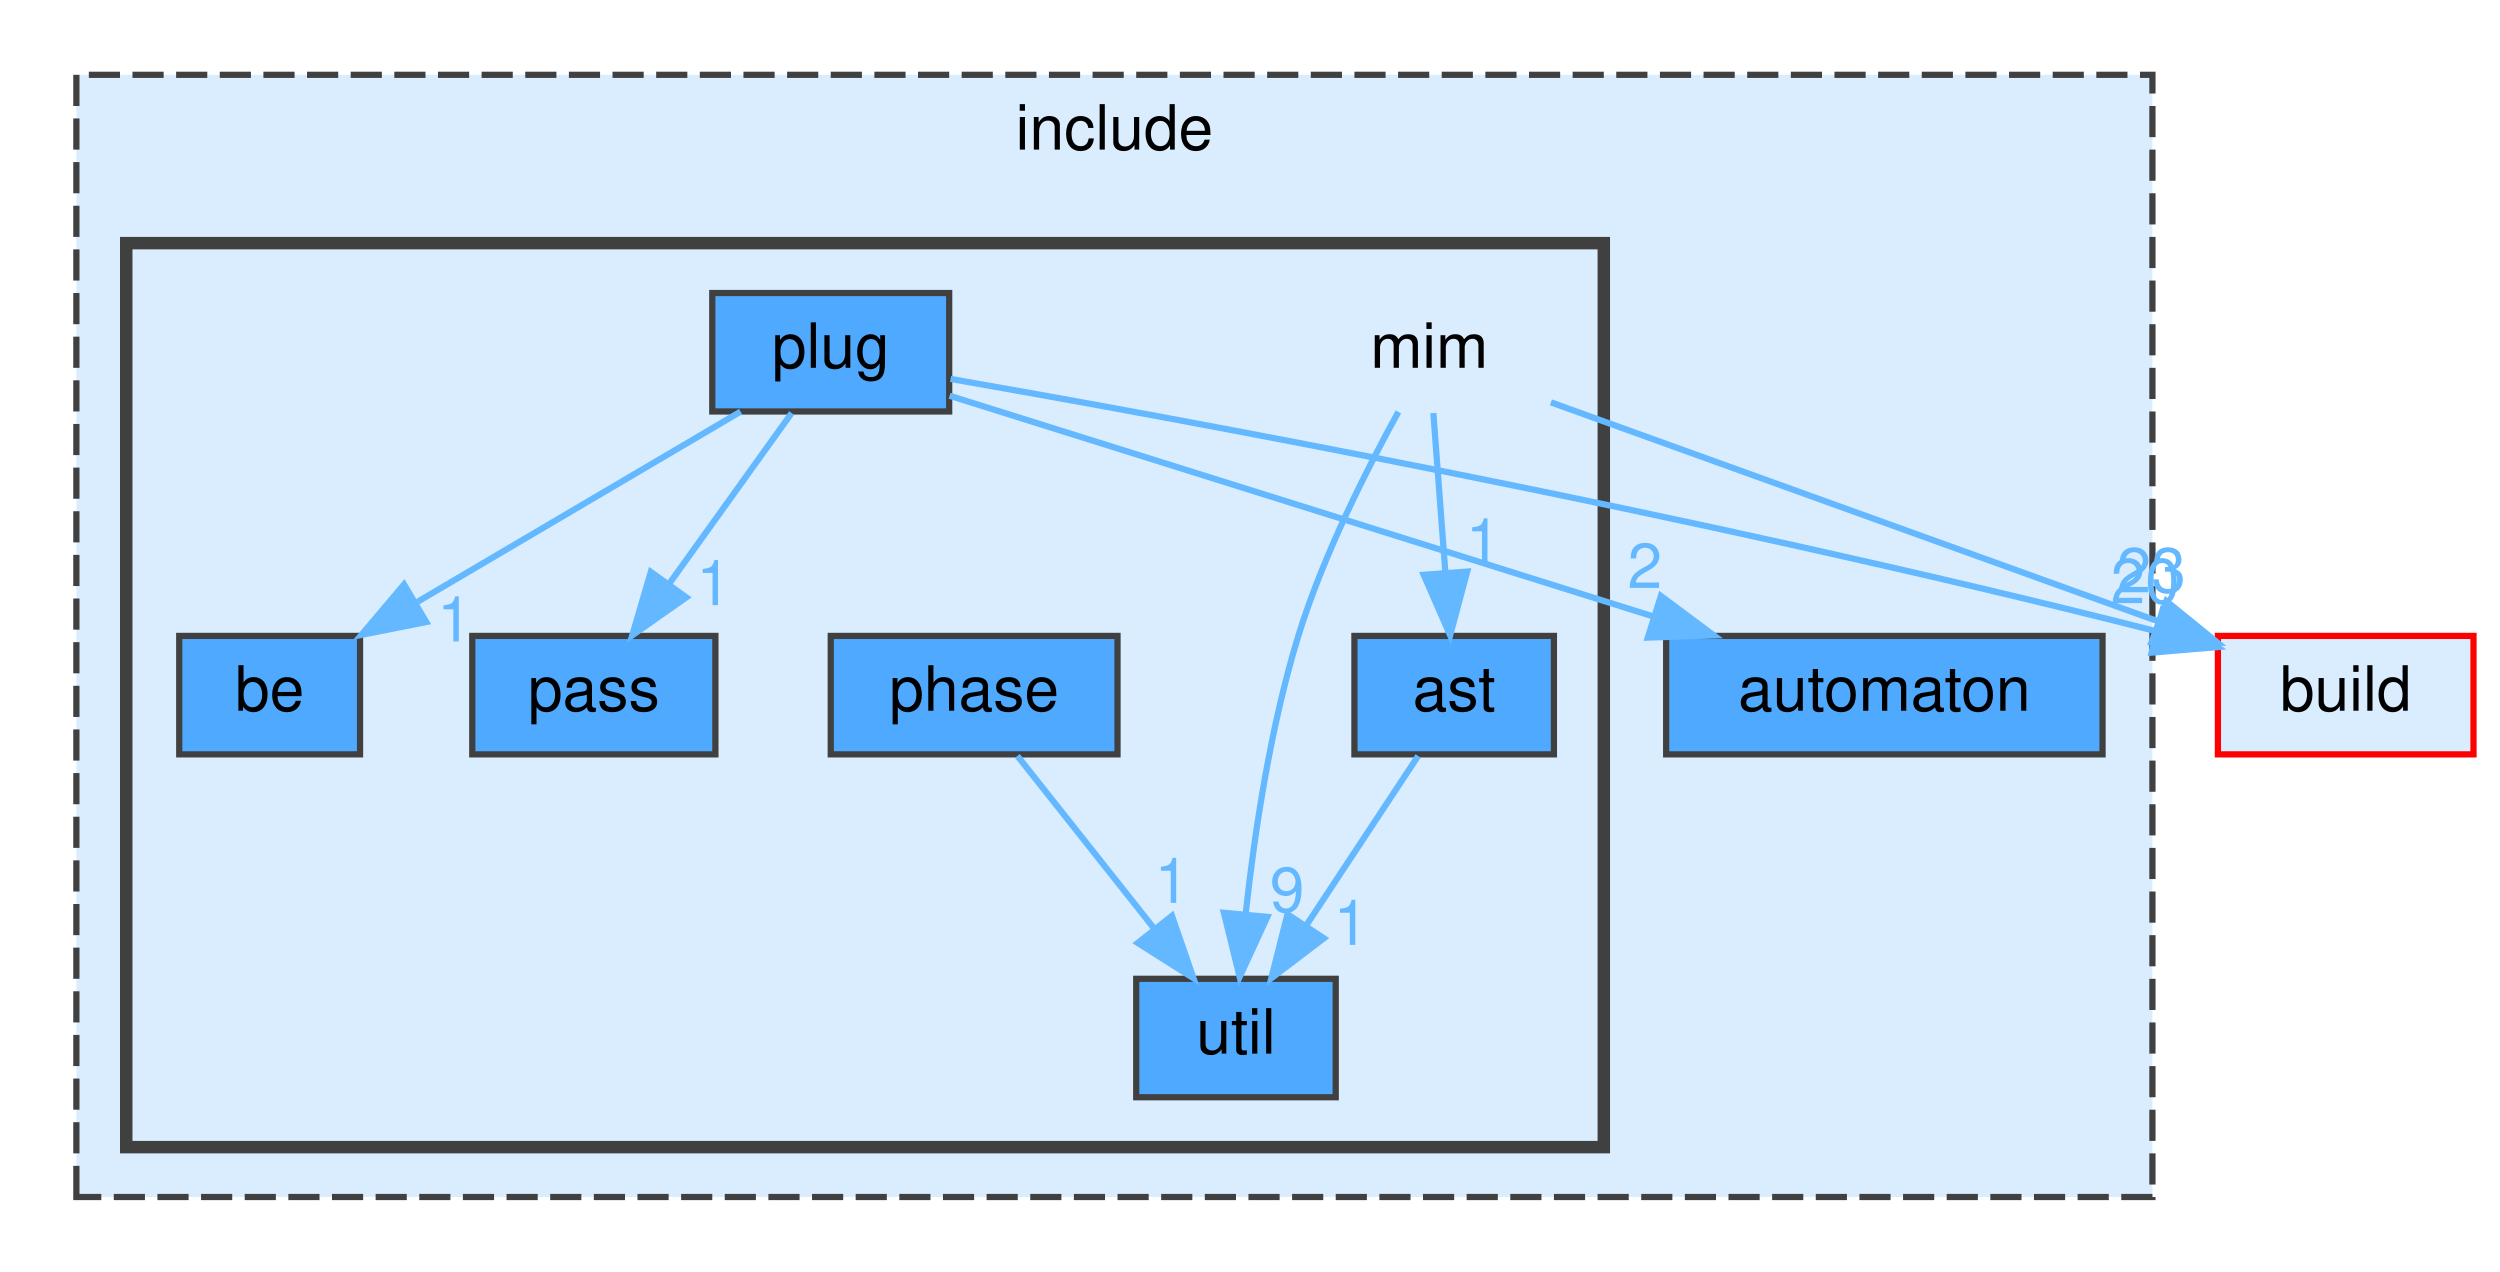
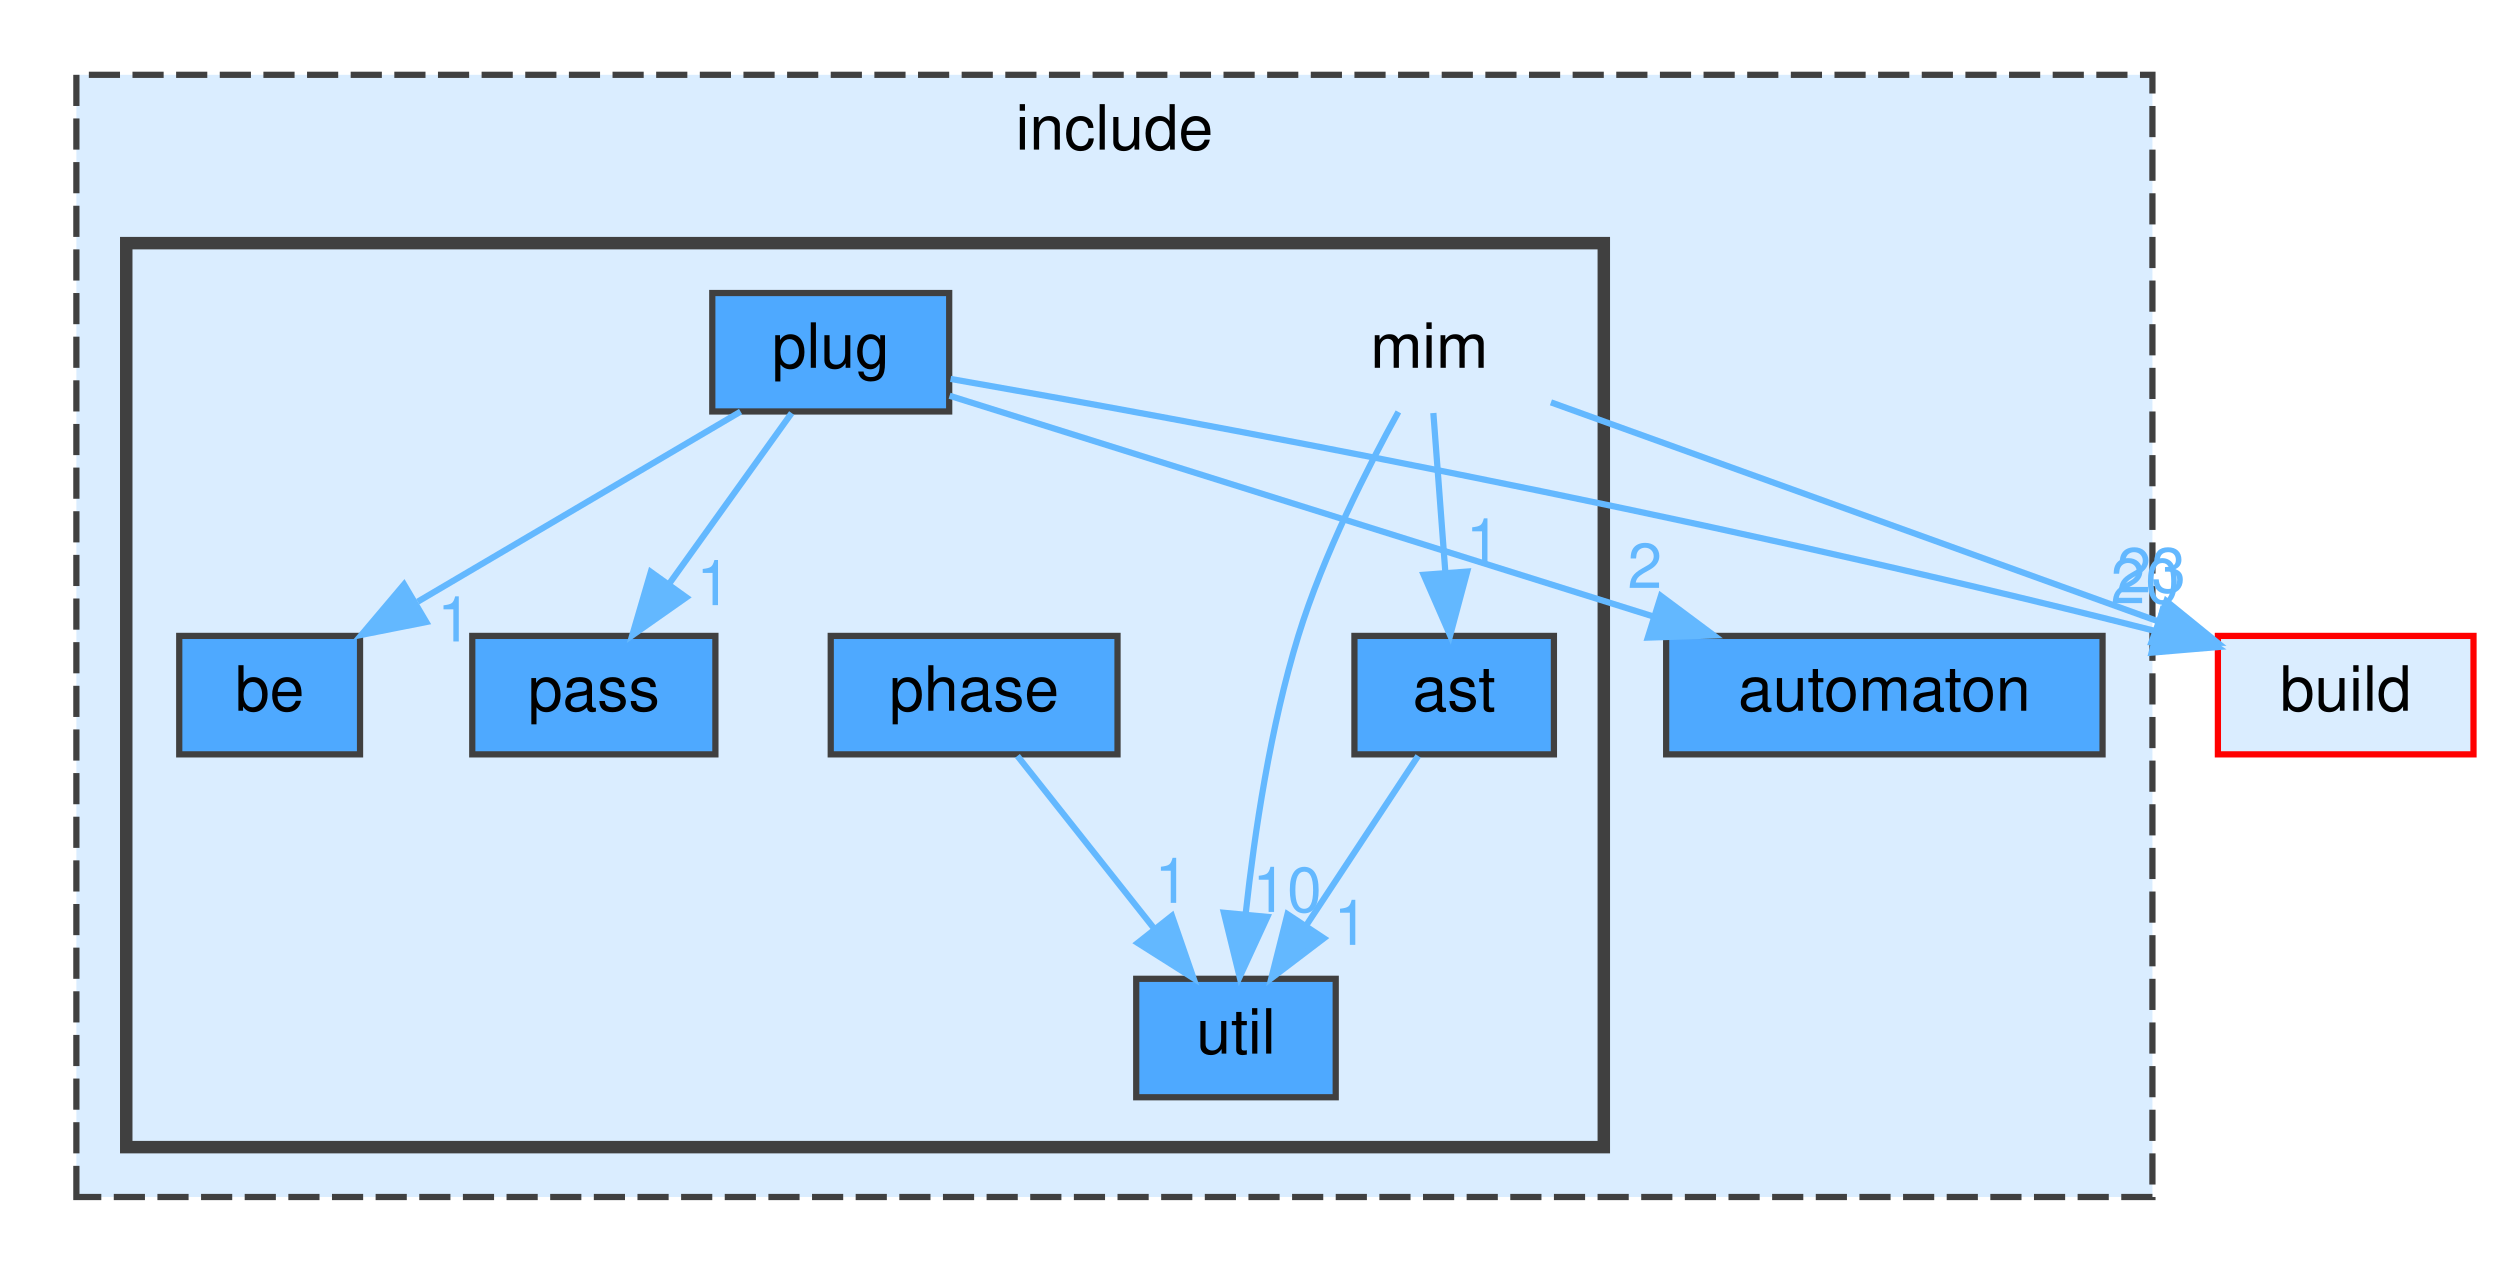
<svg xmlns="http://www.w3.org/2000/svg" xmlns:xlink="http://www.w3.org/1999/xlink" width="401pt" height="204pt" viewBox="0.00 0.00 400.50 204.00">
  <g id="graph0" class="graph" transform="scale(1 1) rotate(0) translate(4 200)">
    <g id="clust1" class="cluster">
      <g id="a_clust1">
        <a xlink:href="dir_d44c64559bbebec7f509842c48db8b23.html" target="_top" xlink:title="include">
          <polygon fill="#daedff" stroke="#404040" stroke-dasharray="5,2" points="8,-8 8,-188 341,-188 341,-8 8,-8" />
          <text text-anchor="middle" x="174.5" y="-176" font-family="Helvetica,sans-Serif" font-size="10.00">include</text>
        </a>
      </g>
    </g>
    <g id="clust2" class="cluster">
      <g id="a_clust2">
        <a xlink:href="dir_4c100286d577d9b034a54bf80a8d92ed.html" target="_top">
          <polygon fill="#daedff" stroke="#404040" stroke-width="2" points="16,-16 16,-161 253,-161 253,-16 16,-16" />
        </a>
      </g>
    </g>
    <g id="node1" class="node">
      <g id="a_node1">
        <a xlink:href="dir_b7ea1f47cb1e497a75eef19caac95392.html" target="_top" xlink:title="automaton">
          <polygon fill="#4ea9ff" stroke="#404040" points="333,-98 263,-98 263,-79 333,-79 333,-98" />
          <text text-anchor="middle" x="298" y="-86" font-family="Helvetica,sans-Serif" font-size="10.00">automaton</text>
        </a>
      </g>
    </g>
    <g id="node2" class="node">
      <text text-anchor="middle" x="225" y="-141" font-family="Helvetica,sans-Serif" font-size="10.00">mim</text>
    </g>
    <g id="node3" class="node">
      <g id="a_node3">
        <a xlink:href="dir_9e6e121b0f1127edcf737074380ea215.html" target="_top" xlink:title="ast">
          <polygon fill="#4ea9ff" stroke="#404040" points="245,-98 213,-98 213,-79 245,-79 245,-98" />
          <text text-anchor="middle" x="229" y="-86" font-family="Helvetica,sans-Serif" font-size="10.00">ast</text>
        </a>
      </g>
    </g>
    <g id="edge2" class="edge">
      <g id="a_edge2">
        <a xlink:href="dir_000049_000003.html" target="_top">
          <path fill="none" stroke="#63b8ff" d="M225.66,-133.75C226.18,-126.8 226.94,-116.85 227.59,-108.13" />
          <polygon fill="#63b8ff" stroke="#63b8ff" points="231.09,-108.32 228.35,-98.09 224.11,-107.8 231.09,-108.32" />
        </a>
      </g>
      <g id="a_edge2-headlabel">
        <a xlink:href="dir_000049_000003.html" target="_top" xlink:title="1">
          <text text-anchor="middle" x="233.65" y="-109.62" font-family="Helvetica,sans-Serif" font-size="10.00" fill="#63b8ff">1</text>
        </a>
      </g>
    </g>
    <g id="node8" class="node">
      <g id="a_node8">
        <a xlink:href="dir_ff1b7b5329a4b5bde2c45ec2ac3be82c.html" target="_top" xlink:title="util">
          <polygon fill="#4ea9ff" stroke="#404040" points="210,-43 178,-43 178,-24 210,-24 210,-43" />
          <text text-anchor="middle" x="194" y="-31" font-family="Helvetica,sans-Serif" font-size="10.00">util</text>
        </a>
      </g>
    </g>
    <g id="edge3" class="edge">
      <g id="a_edge3">
        <a xlink:href="dir_000049_000099.html" target="_top">
          <path fill="none" stroke="#63b8ff" d="M220.05,-133.93C215.22,-125.18 208.02,-111.06 204,-98 199.53,-83.46 196.98,-66.41 195.58,-53.64" />
          <polygon fill="#63b8ff" stroke="#63b8ff" points="199.03,-52.93 194.59,-43.3 192.06,-53.59 199.03,-52.93" />
        </a>
      </g>
      <g id="a_edge3-headlabel">
-         <a xlink:href="dir_000049_000099.html" target="_top" xlink:title="9">
-           <text text-anchor="middle" x="202.2" y="-53.73" font-family="Helvetica,sans-Serif" font-size="10.00" fill="#63b8ff">9</text>
+         <a xlink:href="dir_000049_000099.html" target="_top" xlink:title="10">
+           <text text-anchor="middle" x="202.2" y="-53.73" font-family="Helvetica,sans-Serif" font-size="10.00" fill="#63b8ff">10</text>
        </a>
      </g>
    </g>
    <g id="node9" class="node">
      <g id="a_node9">
        <a xlink:href="dir_4fef79e7177ba769987a8da36c892c5f.html" target="_top" xlink:title="build">
          <polygon fill="#daedff" stroke="red" points="392.5,-98 351.5,-98 351.5,-79 392.5,-79 392.5,-98" />
          <text text-anchor="middle" x="372" y="-86" font-family="Helvetica,sans-Serif" font-size="10.00">build</text>
        </a>
      </g>
    </g>
    <g id="edge1" class="edge">
      <g id="a_edge1">
        <a xlink:href="dir_000049_000014.html" target="_top">
          <path fill="none" stroke="#63b8ff" d="M244.52,-135.46C269.39,-126.49 312.64,-110.9 341.78,-100.39" />
          <polygon fill="#63b8ff" stroke="#63b8ff" points="343.23,-103.59 351.45,-96.91 340.86,-97.01 343.23,-103.59" />
        </a>
      </g>
      <g id="a_edge1-headlabel">
        <a xlink:href="dir_000049_000014.html" target="_top" xlink:title="23">
          <text text-anchor="middle" x="340.81" y="-104.98" font-family="Helvetica,sans-Serif" font-size="10.00" fill="#63b8ff">23</text>
        </a>
      </g>
    </g>
    <g id="edge4" class="edge">
      <g id="a_edge4">
        <a xlink:href="dir_000003_000099.html" target="_top">
          <path fill="none" stroke="#63b8ff" d="M223.22,-78.75C218.38,-71.42 211.32,-60.73 205.36,-51.7" />
          <polygon fill="#63b8ff" stroke="#63b8ff" points="208.1,-49.5 199.67,-43.09 202.26,-53.36 208.1,-49.5" />
        </a>
      </g>
      <g id="a_edge4-headlabel">
        <a xlink:href="dir_000003_000099.html" target="_top" xlink:title="1">
          <text text-anchor="middle" x="212.45" y="-48.44" font-family="Helvetica,sans-Serif" font-size="10.00" fill="#63b8ff">1</text>
        </a>
      </g>
    </g>
    <g id="node4" class="node">
      <g id="a_node4">
        <a xlink:href="dir_ac50b25a355f70dc22fd67feb5e54373.html" target="_top" xlink:title="be">
          <polygon fill="#4ea9ff" stroke="#404040" points="53.5,-98 24.5,-98 24.5,-79 53.5,-79 53.5,-98" />
          <text text-anchor="middle" x="39" y="-86" font-family="Helvetica,sans-Serif" font-size="10.00">be</text>
        </a>
      </g>
    </g>
    <g id="node5" class="node">
      <g id="a_node5">
        <a xlink:href="dir_02aa4652d0d99765f599a240a9bcc9fa.html" target="_top" xlink:title="pass">
          <polygon fill="#4ea9ff" stroke="#404040" points="110.5,-98 71.5,-98 71.5,-79 110.5,-79 110.5,-98" />
          <text text-anchor="middle" x="91" y="-86" font-family="Helvetica,sans-Serif" font-size="10.00">pass</text>
        </a>
      </g>
    </g>
    <g id="node6" class="node">
      <g id="a_node6">
        <a xlink:href="dir_b94543b43292d94334aee5f8fc74aa82.html" target="_top" xlink:title="phase">
          <polygon fill="#4ea9ff" stroke="#404040" points="175,-98 129,-98 129,-79 175,-79 175,-98" />
          <text text-anchor="middle" x="152" y="-86" font-family="Helvetica,sans-Serif" font-size="10.00">phase</text>
        </a>
      </g>
    </g>
    <g id="edge5" class="edge">
      <g id="a_edge5">
        <a xlink:href="dir_000072_000099.html" target="_top">
          <path fill="none" stroke="#63b8ff" d="M158.94,-78.75C164.87,-71.26 173.57,-60.28 180.82,-51.13" />
          <polygon fill="#63b8ff" stroke="#63b8ff" points="183.73,-53.1 187.19,-43.09 178.24,-48.75 183.73,-53.1" />
        </a>
      </g>
      <g id="a_edge5-headlabel">
        <a xlink:href="dir_000072_000099.html" target="_top" xlink:title="1">
          <text text-anchor="middle" x="183.72" y="-55.18" font-family="Helvetica,sans-Serif" font-size="10.00" fill="#63b8ff">1</text>
        </a>
      </g>
    </g>
    <g id="node7" class="node">
      <g id="a_node7">
        <a xlink:href="dir_3b1e9a08cfbf85cfa8a1068ec81a2c37.html" target="_top" xlink:title="plug">
          <polygon fill="#4ea9ff" stroke="#404040" points="148,-153 110,-153 110,-134 148,-134 148,-153" />
          <text text-anchor="middle" x="129" y="-141" font-family="Helvetica,sans-Serif" font-size="10.00">plug</text>
        </a>
      </g>
    </g>
    <g id="edge9" class="edge">
      <g id="a_edge9">
        <a xlink:href="dir_000084_000008.html" target="_top">
          <path fill="none" stroke="#63b8ff" d="M148.06,-136.52C175.32,-127.97 226,-112.08 260.84,-101.15" />
          <polygon fill="#63b8ff" stroke="#63b8ff" points="262.16,-104.41 270.65,-98.08 260.06,-97.73 262.16,-104.41" />
        </a>
      </g>
      <g id="a_edge9-headlabel">
        <a xlink:href="dir_000084_000008.html" target="_top" xlink:title="2">
          <text text-anchor="middle" x="259.58" y="-105.69" font-family="Helvetica,sans-Serif" font-size="10.00" fill="#63b8ff">2</text>
        </a>
      </g>
    </g>
    <g id="edge8" class="edge">
      <g id="a_edge8">
        <a xlink:href="dir_000084_000011.html" target="_top">
          <path fill="none" stroke="#63b8ff" d="M114.54,-133.98C100.58,-125.77 79.21,-113.18 62.75,-103.49" />
          <polygon fill="#63b8ff" stroke="#63b8ff" points="64.12,-100.23 53.72,-98.17 60.56,-106.26 64.12,-100.23" />
        </a>
      </g>
      <g id="a_edge8-headlabel">
        <a xlink:href="dir_000084_000011.html" target="_top" xlink:title="1">
          <text text-anchor="middle" x="68.65" y="-97.11" font-family="Helvetica,sans-Serif" font-size="10.00" fill="#63b8ff">1</text>
        </a>
      </g>
    </g>
    <g id="edge6" class="edge">
      <g id="a_edge6">
        <a xlink:href="dir_000084_000060.html" target="_top">
          <path fill="none" stroke="#63b8ff" d="M122.73,-133.75C117.41,-126.34 109.64,-115.5 103.12,-106.41" />
          <polygon fill="#63b8ff" stroke="#63b8ff" points="105.83,-104.18 97.16,-98.09 100.14,-108.26 105.83,-104.18" />
        </a>
      </g>
      <g id="a_edge6-headlabel">
        <a xlink:href="dir_000084_000060.html" target="_top" xlink:title="1">
          <text text-anchor="middle" x="110.23" y="-102.94" font-family="Helvetica,sans-Serif" font-size="10.00" fill="#63b8ff">1</text>
        </a>
      </g>
    </g>
    <g id="edge7" class="edge">
      <g id="a_edge7">
        <a xlink:href="dir_000084_000014.html" target="_top">
          <path fill="none" stroke="#63b8ff" d="M148.22,-139.22C184.5,-132.88 265.72,-118.02 341.29,-98.83" />
          <polygon fill="#63b8ff" stroke="#63b8ff" points="342.61,-102.1 351.42,-96.21 340.87,-95.32 342.61,-102.1" />
        </a>
      </g>
      <g id="a_edge7-headlabel">
        <a xlink:href="dir_000084_000014.html" target="_top" xlink:title="20">
          <text text-anchor="middle" x="339.84" y="-103.24" font-family="Helvetica,sans-Serif" font-size="10.00" fill="#63b8ff">20</text>
        </a>
      </g>
    </g>
  </g>
</svg>
